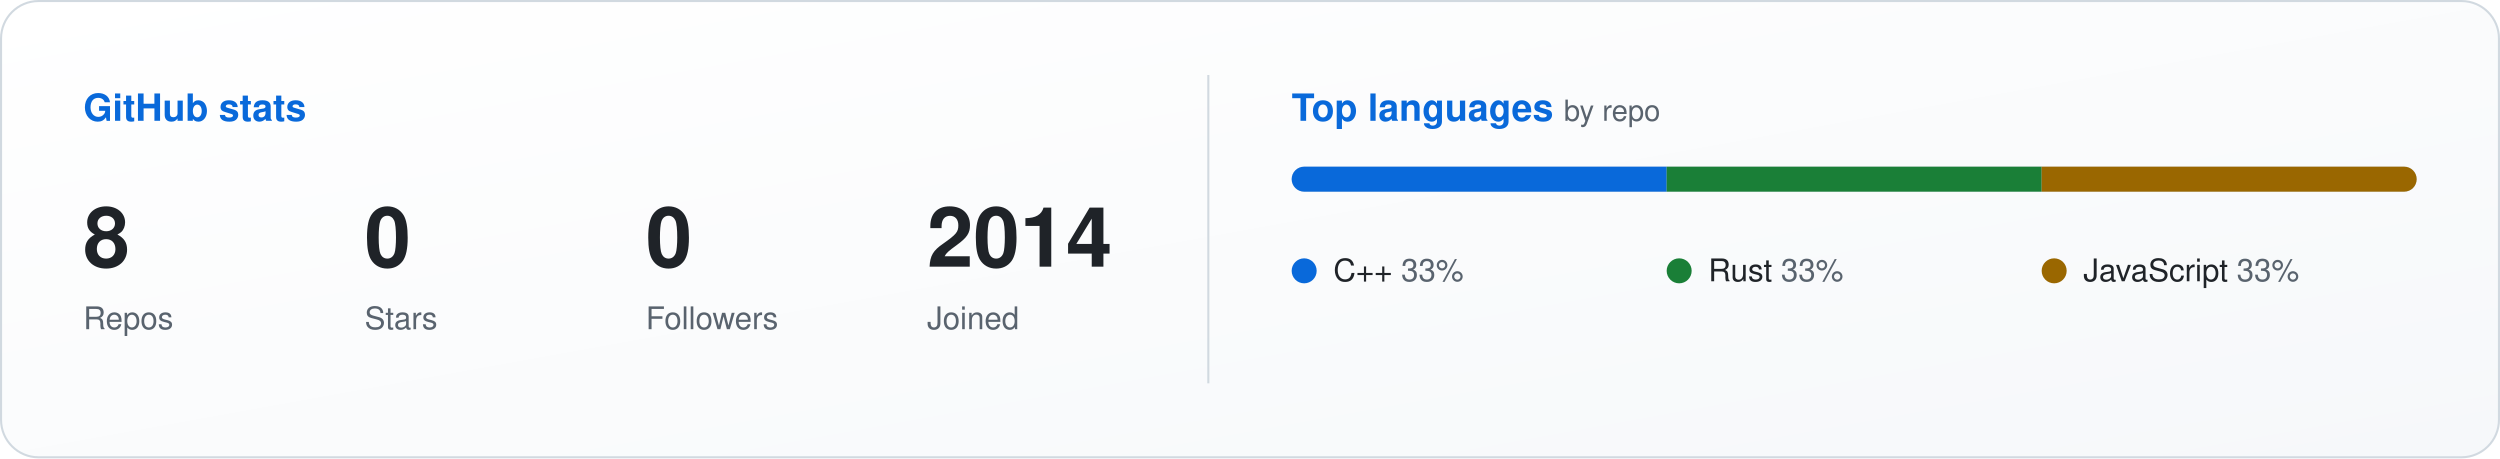
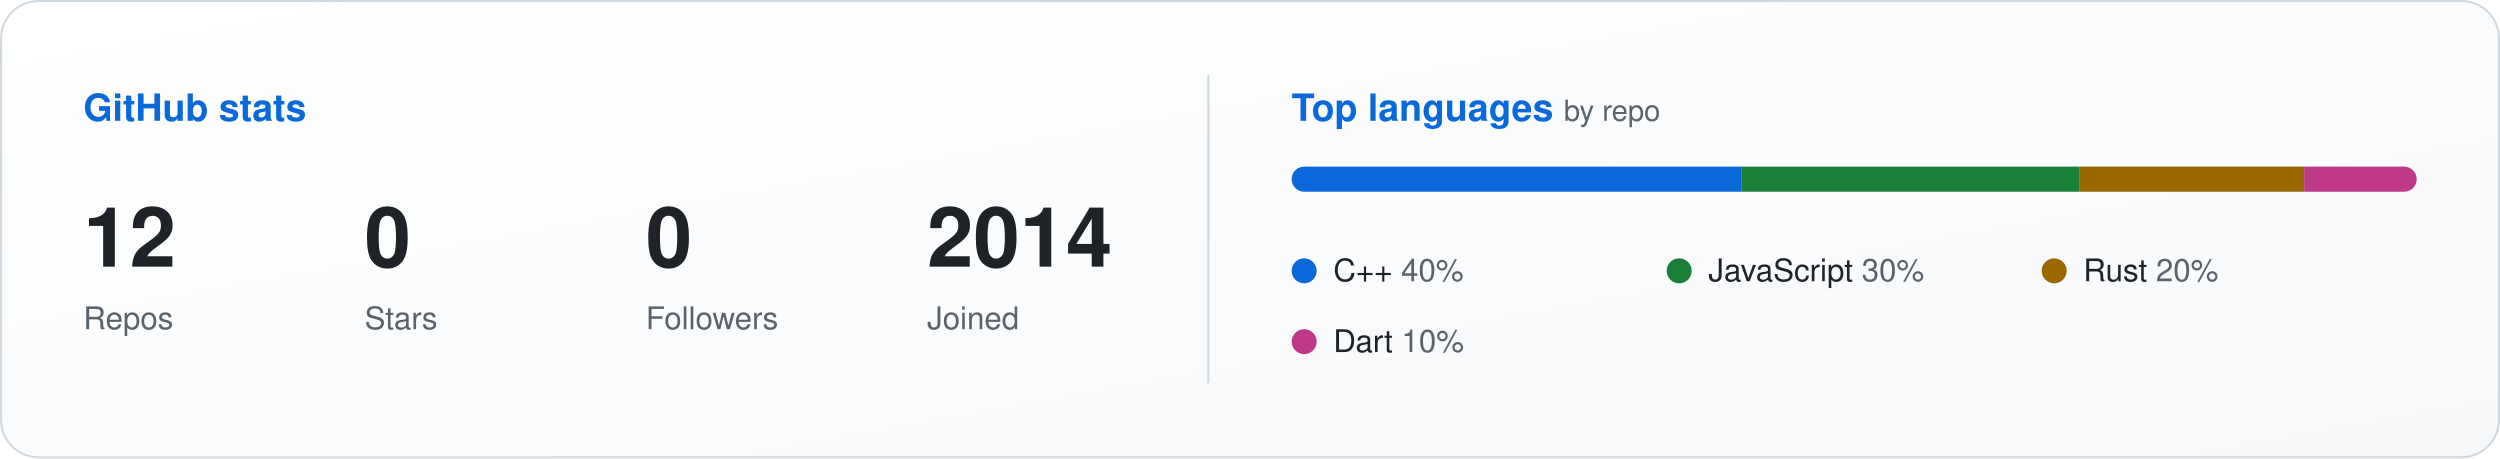
<svg xmlns="http://www.w3.org/2000/svg" width="1200" height="220" viewBox="0 0 1200 220" role="img" aria-label="GitHub stats for @DakaGoa">
  <defs>
    <linearGradient id="bg" x1="0" y1="0" x2="1" y2="1">
      <stop offset="0" stop-color="#ffffff" />
      <stop offset="1" stop-color="#f6f8fa" />
    </linearGradient>
    <linearGradient id="ink" x1="0" x2="1">
      <stop offset="0" stop-color="#0969da" />
      <stop offset="1" stop-color="#1a7f37" />
    </linearGradient>
    <clipPath id="track">
      <rect x="620" y="80" width="540" height="12" rx="6" />
    </clipPath>
  </defs>
  <rect x=".5" y=".5" width="1199" height="219" rx="18" fill="url(#bg)" stroke="#d1d9e0" />
  <text x="40" y="58" font-family="-apple-system, BlinkMacSystemFont, 'Segoe UI', Helvetica, Arial, sans-serif" font-size="18" font-weight="600" fill="#0969da">GitHub stats</text>
  <g>
    <animate attributeName="opacity" values="0;0;1" keyTimes="0;0.000;1" dur="0.60s" />
-     <text x="40" y="128" font-family="-apple-system, BlinkMacSystemFont, 'Segoe UI', Helvetica, Arial, sans-serif" font-size="40" font-weight="700" fill="#1f2328">8</text>
+     <text x="40" y="128" font-family="-apple-system, BlinkMacSystemFont, 'Segoe UI', Helvetica, Arial, sans-serif" font-size="40" font-weight="700" fill="#1f2328">12</text>
    <text x="40" y="158" font-family="-apple-system, BlinkMacSystemFont, 'Segoe UI', Helvetica, Arial, sans-serif" font-size="15" fill="#59636e">Repos</text>
  </g>
  <g>
    <animate attributeName="opacity" values="0;0;1" keyTimes="0;0.200;1" dur="0.75s" />
    <text x="175" y="128" font-family="-apple-system, BlinkMacSystemFont, 'Segoe UI', Helvetica, Arial, sans-serif" font-size="40" font-weight="700" fill="#1f2328">0</text>
    <text x="175" y="158" font-family="-apple-system, BlinkMacSystemFont, 'Segoe UI', Helvetica, Arial, sans-serif" font-size="15" fill="#59636e">Stars</text>
  </g>
  <g>
    <animate attributeName="opacity" values="0;0;1" keyTimes="0;0.333;1" dur="0.90s" />
    <text x="310" y="128" font-family="-apple-system, BlinkMacSystemFont, 'Segoe UI', Helvetica, Arial, sans-serif" font-size="40" font-weight="700" fill="#1f2328">0</text>
    <text x="310" y="158" font-family="-apple-system, BlinkMacSystemFont, 'Segoe UI', Helvetica, Arial, sans-serif" font-size="15" fill="#59636e">Followers</text>
  </g>
  <g>
    <animate attributeName="opacity" values="0;0;1" keyTimes="0;0.429;1" dur="1.05s" />
    <text x="445" y="128" font-family="-apple-system, BlinkMacSystemFont, 'Segoe UI', Helvetica, Arial, sans-serif" font-size="40" font-weight="700" fill="#1f2328">2014</text>
    <text x="445" y="158" font-family="-apple-system, BlinkMacSystemFont, 'Segoe UI', Helvetica, Arial, sans-serif" font-size="15" fill="#59636e">Joined</text>
  </g>
  <line x1="580" y1="36" x2="580" y2="184" stroke="#d1d9e0" />
  <text x="620" y="58" font-family="-apple-system, BlinkMacSystemFont, 'Segoe UI', Helvetica, Arial, sans-serif" font-size="18" font-weight="600" fill="#0969da">Top languages <tspan fill="#59636e" font-weight="400" font-size="14">by repo</tspan>
  </text>
  <g clip-path="url(#track)">
    <rect x="620" y="80" width="540" height="12" fill="#d1d9e0" />
-     <rect x="620" y="80" width="180" height="12" fill="#0969da">
-       <animate attributeName="width" values="0;0;180" keyTimes="0;0.000;1" dur="1.00s" />
+     <rect x="620" y="80" width="216" height="12" fill="#0969da">
+       <animate attributeName="width" values="0;0;216" keyTimes="0;0.000;1" dur="1.00s" />
    </rect>
-     <rect x="800" y="80" width="180" height="12" fill="#1a7f37">
-       <animate attributeName="width" values="0;0;180" keyTimes="0;0.167;1" dur="1.20s" />
+     <rect x="836" y="80" width="162" height="12" fill="#1a7f37">
+       <animate attributeName="width" values="0;0;162" keyTimes="0;0.167;1" dur="1.20s" />
    </rect>
-     <rect x="980" y="80" width="180" height="12" fill="#9a6700">
-       <animate attributeName="width" values="0;0;180" keyTimes="0;0.286;1" dur="1.40s" />
+     <rect x="998" y="80" width="108" height="12" fill="#9a6700">
+       <animate attributeName="width" values="0;0;108" keyTimes="0;0.286;1" dur="1.40s" />
+     </rect>
+     <rect x="1106" y="80" width="54" height="12" fill="#bf3989">
+       <animate attributeName="width" values="0;0;54" keyTimes="0;0.375;1" dur="1.60s" />
    </rect>
  </g>
  <g>
    <animate attributeName="opacity" values="0;0;1" keyTimes="0;0.333;1" dur="0.90s" />
    <circle cx="626" cy="130" r="6" fill="#0969da" />
-     <text x="640" y="135" font-family="-apple-system, BlinkMacSystemFont, 'Segoe UI', Helvetica, Arial, sans-serif" font-size="15" fill="#1f2328">C++ <tspan fill="#59636e">33%</tspan>
+     <text x="640" y="135" font-family="-apple-system, BlinkMacSystemFont, 'Segoe UI', Helvetica, Arial, sans-serif" font-size="15" fill="#1f2328">C++ <tspan fill="#59636e">40%</tspan>
    </text>
  </g>
  <g>
    <animate attributeName="opacity" values="0;0;1" keyTimes="0;0.400;1" dur="1.00s" />
    <circle cx="806" cy="130" r="6" fill="#1a7f37" />
-     <text x="820" y="135" font-family="-apple-system, BlinkMacSystemFont, 'Segoe UI', Helvetica, Arial, sans-serif" font-size="15" fill="#1f2328">Rust <tspan fill="#59636e">33%</tspan>
+     <text x="820" y="135" font-family="-apple-system, BlinkMacSystemFont, 'Segoe UI', Helvetica, Arial, sans-serif" font-size="15" fill="#1f2328">JavaScript <tspan fill="#59636e">30%</tspan>
    </text>
  </g>
  <g>
    <animate attributeName="opacity" values="0;0;1" keyTimes="0;0.455;1" dur="1.10s" />
    <circle cx="986" cy="130" r="6" fill="#9a6700" />
-     <text x="1000" y="135" font-family="-apple-system, BlinkMacSystemFont, 'Segoe UI', Helvetica, Arial, sans-serif" font-size="15" fill="#1f2328">JavaScript <tspan fill="#59636e">33%</tspan>
+     <text x="1000" y="135" font-family="-apple-system, BlinkMacSystemFont, 'Segoe UI', Helvetica, Arial, sans-serif" font-size="15" fill="#1f2328">Rust <tspan fill="#59636e">20%</tspan>
+     </text>
+   </g>
+   <g>
+     <animate attributeName="opacity" values="0;0;1" keyTimes="0;0.500;1" dur="1.20s" />
+     <circle cx="626" cy="164" r="6" fill="#bf3989" />
+     <text x="640" y="169" font-family="-apple-system, BlinkMacSystemFont, 'Segoe UI', Helvetica, Arial, sans-serif" font-size="15" fill="#1f2328">Dart <tspan fill="#59636e">10%</tspan>
    </text>
  </g>
</svg>
